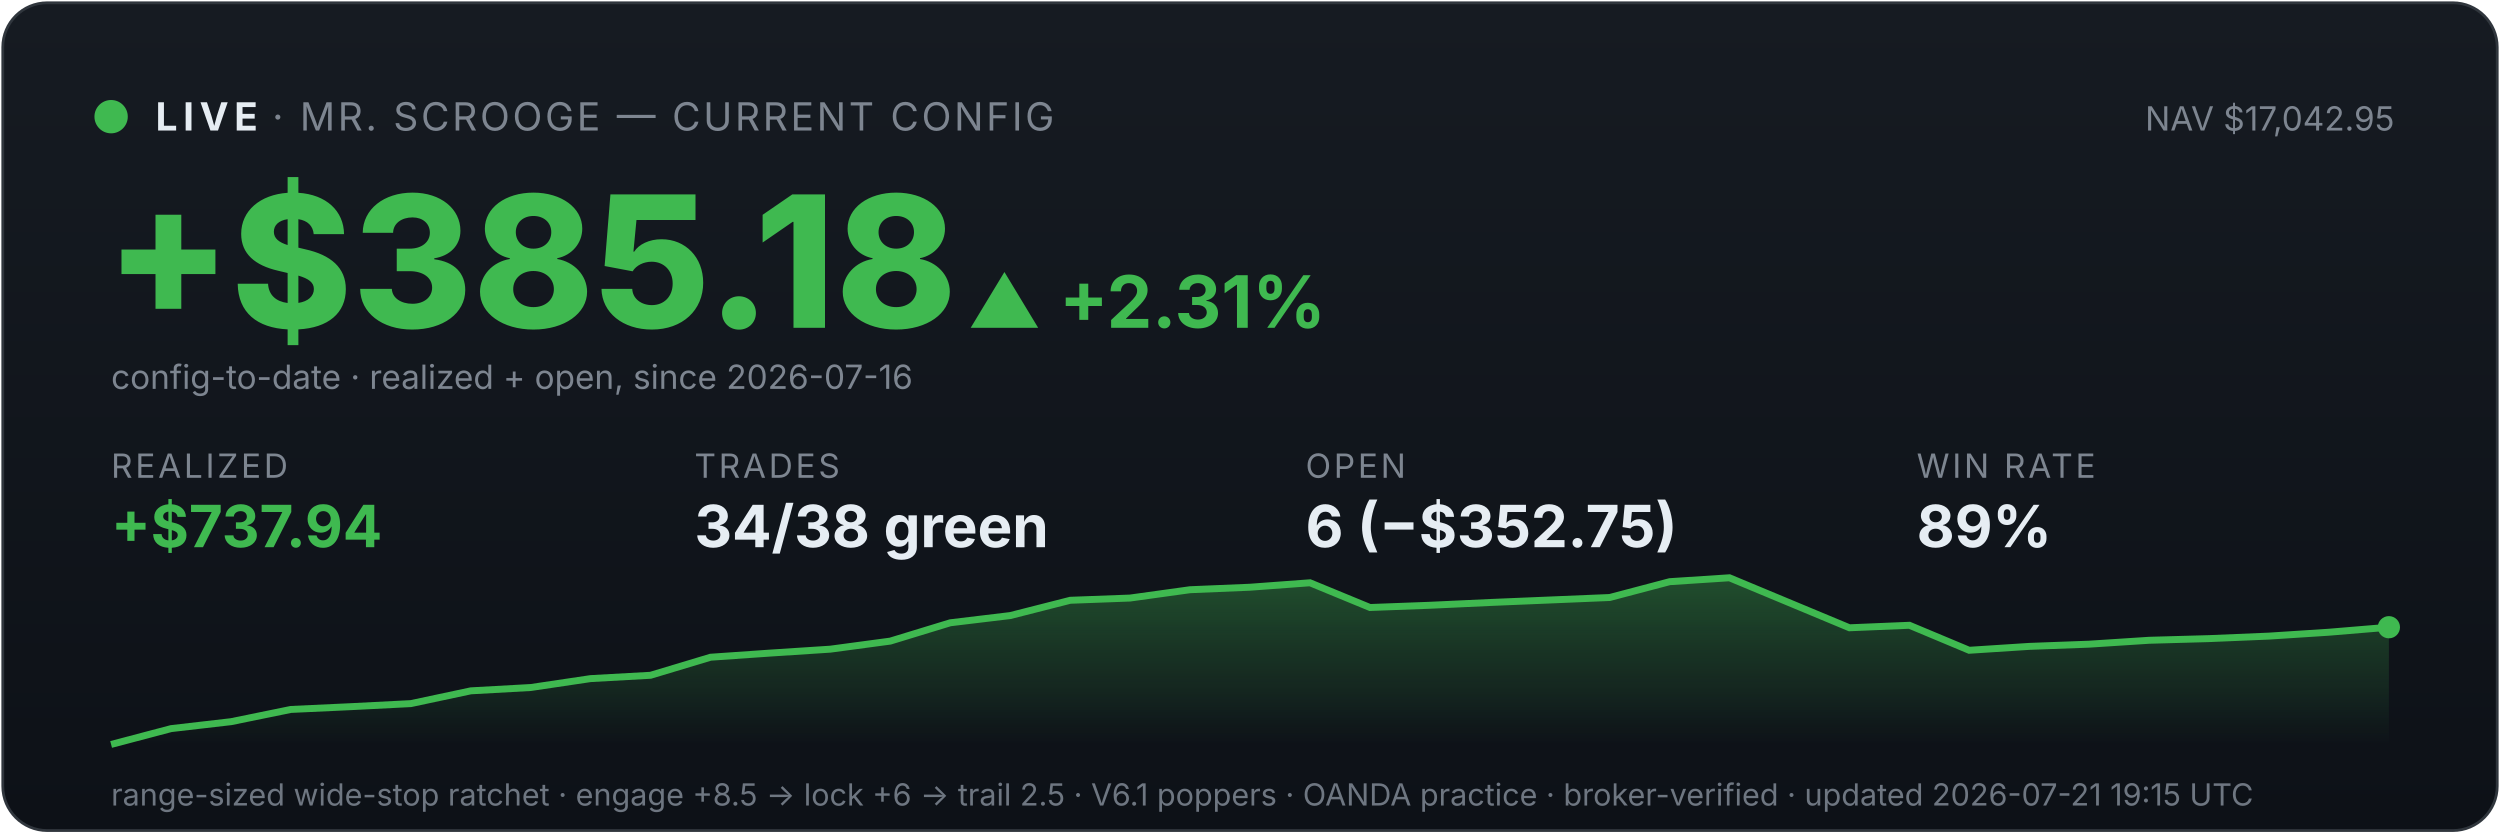
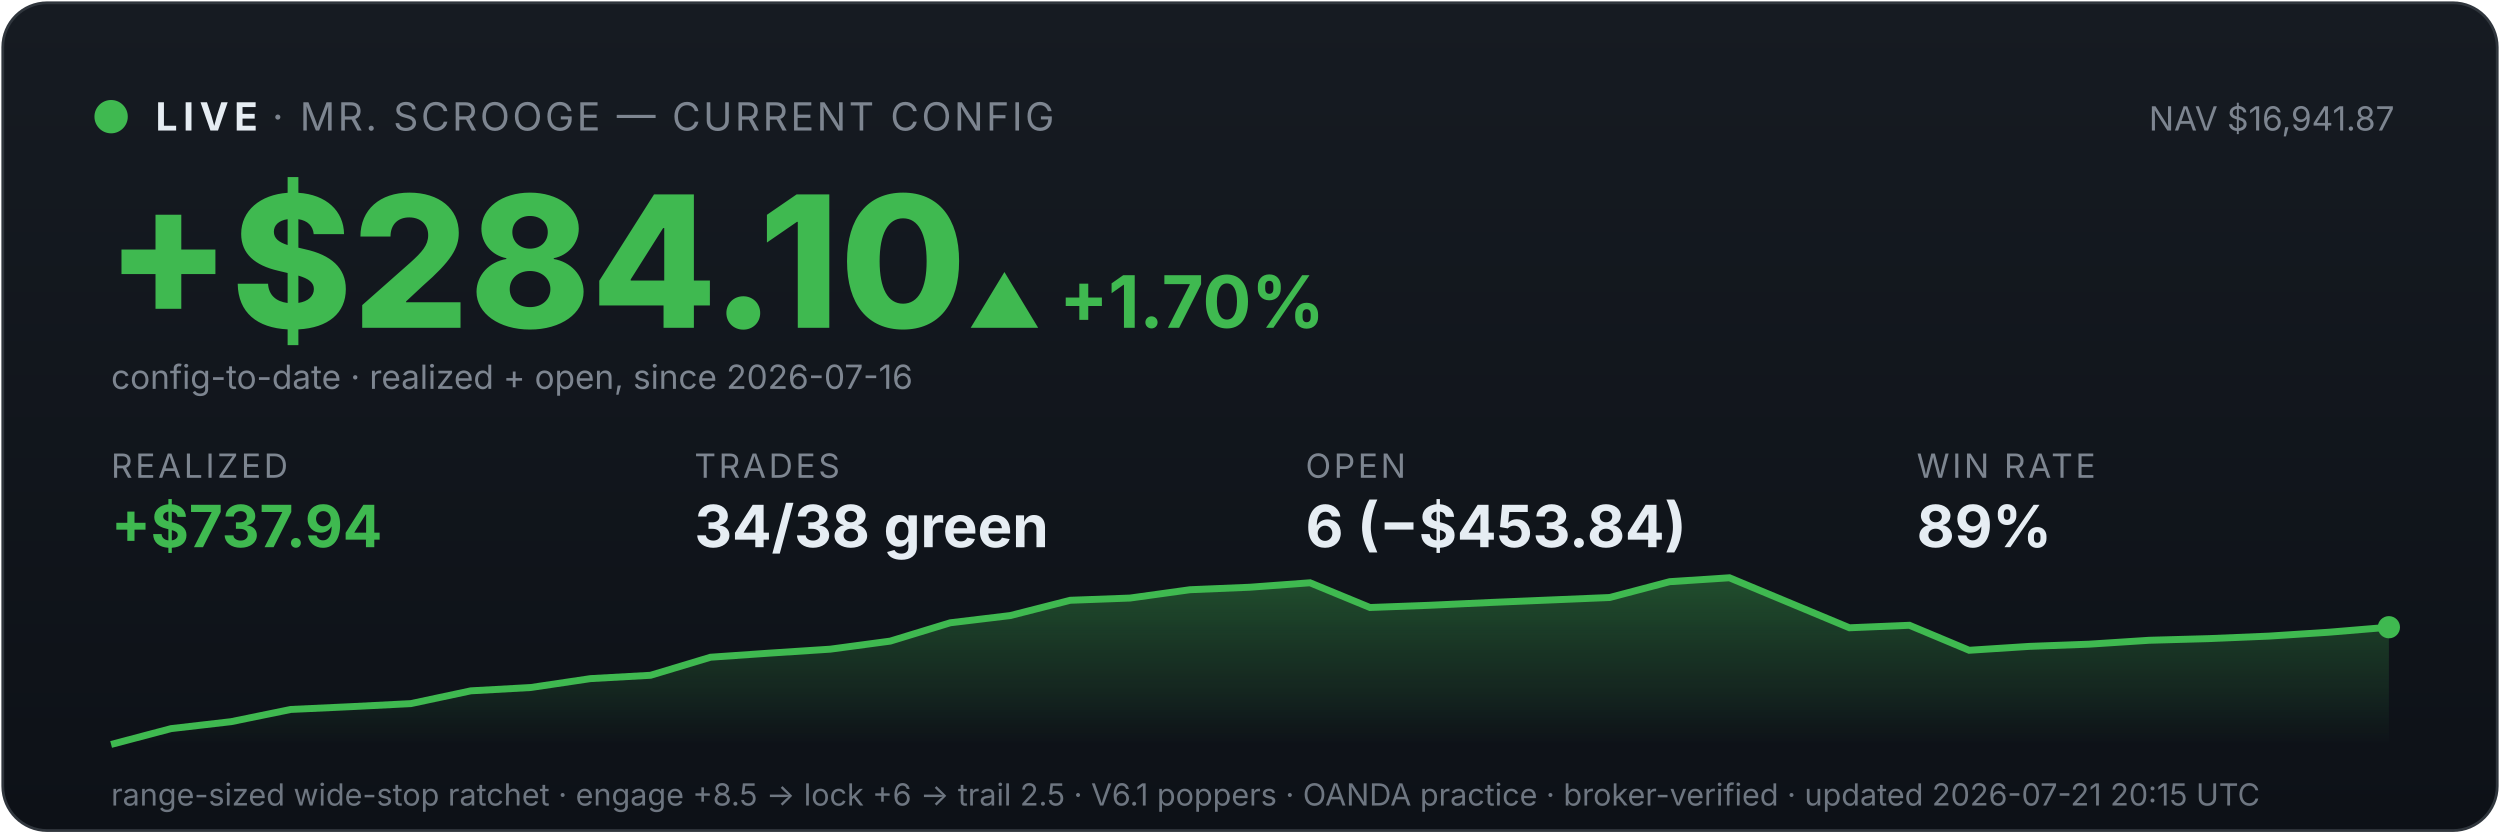
<svg xmlns="http://www.w3.org/2000/svg" viewBox="0 0 900 300" width="100%" font-family="system-ui,-apple-system,sans-serif">
  <defs>
    <linearGradient id="bg" x1="0" y1="0" x2="0" y2="1">
      <stop offset="0" stop-color="#161b22" />
      <stop offset="1" stop-color="#0d1117" />
    </linearGradient>
    <linearGradient id="fill" x1="0" y1="0" x2="0" y2="1">
      <stop offset="0" stop-color="#3fb950" stop-opacity="0.35" />
      <stop offset="1" stop-color="#3fb950" stop-opacity="0" />
    </linearGradient>
  </defs>
  <rect x="1" y="1" width="898" height="298" rx="16" fill="url(#bg)" stroke="#30363d" />
  <circle cx="40" cy="42" r="6" fill="#3fb950" />
  <text x="56" y="47" font-size="14" font-weight="700" fill="#e6edf3" letter-spacing="2">LIVE</text>
  <text x="98" y="47" font-size="14" fill="#7d8590" letter-spacing="1">· MR. SCROOGE — CURRENT CONFIG</text>
-   <text x="862" y="47" font-size="12" fill="#7d8590" text-anchor="end">NAV $17,042.95</text>
-   <text x="38" y="118" font-size="66" font-weight="800" fill="#3fb950">+$385.18</text>
-   <text x="348" y="118" font-size="26" font-weight="700" fill="#3fb950">▲ +2.31%</text>
+   <text x="862" y="47" font-size="12" fill="#7d8590" text-anchor="end">NAV $16,941.87</text>
+   <text x="38" y="118" font-size="66" font-weight="800" fill="#3fb950">+$284.10</text>
+   <text x="348" y="118" font-size="26" font-weight="700" fill="#3fb950">▲ +1.70%</text>
  <text x="40" y="140" font-size="12" fill="#7d8590">config-to-date · realized + open, since 2026-07-16</text>
  <text x="40" y="172" font-family="system-ui,-apple-system,sans-serif" font-size="12" fill="#7d8590" letter-spacing="1">REALIZED</text>
  <text x="40" y="197" font-family="system-ui,-apple-system,sans-serif" font-size="21" font-weight="700" fill="#3fb950">+$737.94</text>
  <text x="250" y="172" font-family="system-ui,-apple-system,sans-serif" font-size="12" fill="#7d8590" letter-spacing="1">TRADES</text>
  <text x="250" y="197" font-family="system-ui,-apple-system,sans-serif" font-size="21" font-weight="700" fill="#e6edf3">34/38 green</text>
  <text x="470" y="172" font-family="system-ui,-apple-system,sans-serif" font-size="12" fill="#7d8590" letter-spacing="1">OPEN</text>
-   <text x="470" y="197" font-family="system-ui,-apple-system,sans-serif" font-size="21" font-weight="700" fill="#e6edf3">6 (−$352.75)</text>
+   <text x="470" y="197" font-family="system-ui,-apple-system,sans-serif" font-size="21" font-weight="700" fill="#e6edf3">6 (−$453.84)</text>
  <text x="690" y="172" font-family="system-ui,-apple-system,sans-serif" font-size="12" fill="#7d8590" letter-spacing="1">WIN RATE</text>
  <text x="690" y="197" font-family="system-ui,-apple-system,sans-serif" font-size="21" font-weight="700" fill="#e6edf3">89%</text>
  <polygon points="40,268 40.0,268.0 61.6,262.3 83.2,259.8 104.7,255.4 126.3,254.4 147.9,253.3 169.5,248.7 191.1,247.5 212.6,244.3 234.2,243.1 255.8,236.6 277.4,235.1 298.9,233.7 320.5,230.8 342.1,224.2 363.7,221.6 385.3,216.1 406.8,215.3 428.4,212.3 450.0,211.4 471.6,209.8 493.2,218.7 514.7,217.9 536.3,216.9 557.9,216.0 579.5,215.1 601.1,209.4 622.6,208.0 644.2,217.0 665.8,226.0 687.4,225.1 708.9,234.1 730.5,232.7 752.1,231.9 773.7,230.5 795.3,229.9 816.8,229.0 838.4,227.6 860.0,225.8 860,268" fill="url(#fill)" />
  <polyline points="40.0,268.0 61.6,262.3 83.2,259.8 104.7,255.4 126.3,254.4 147.9,253.3 169.5,248.7 191.1,247.5 212.6,244.3 234.2,243.1 255.8,236.6 277.4,235.1 298.9,233.7 320.5,230.8 342.1,224.2 363.7,221.6 385.3,216.1 406.8,215.3 428.4,212.3 450.0,211.4 471.6,209.8 493.2,218.7 514.7,217.9 536.3,216.9 557.9,216.0 579.5,215.1 601.1,209.4 622.6,208.0 644.2,217.0 665.8,226.0 687.4,225.1 708.9,234.1 730.5,232.7 752.1,231.9 773.7,230.5 795.3,229.9 816.8,229.0 838.4,227.6 860.0,225.8" fill="none" stroke="#3fb950" stroke-width="2.5" />
  <circle cx="860.0" cy="225.8" r="4" fill="#3fb950" />
-   <text x="40" y="290" font-size="11" fill="#6e7681">range-sized wide-stop ratchet · engage +8.5 → lock +6 → trail 2.5 · V6.1 poppers · OANDA practice · broker-verified · updated 2026-07-21 19:15 UTC</text>
+   <text x="40" y="290" font-size="11" fill="#6e7681">range-sized wide-stop ratchet · engage +8.5 → lock +6 → trail 2.5 · V6.1 poppers · OANDA practice · broker-verified · updated 2026-07-21 20:15 UTC</text>
</svg>
